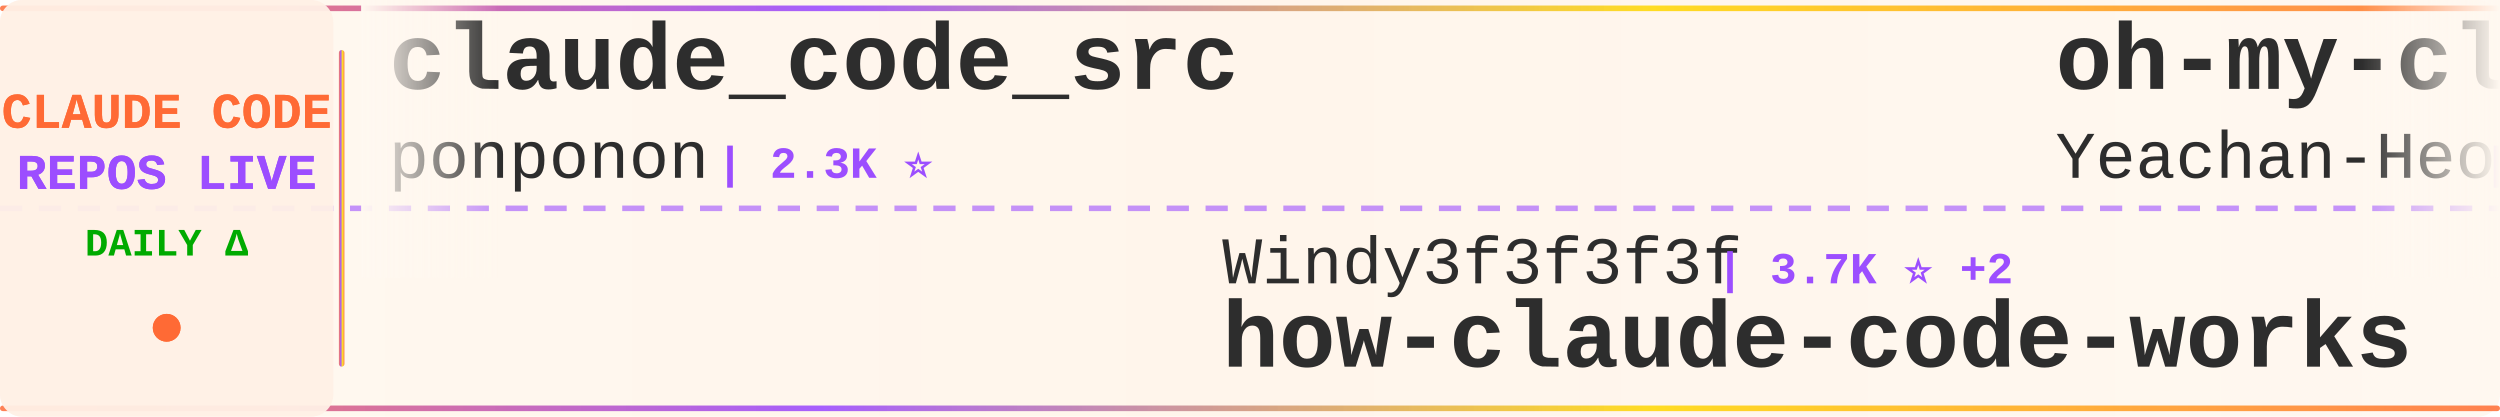
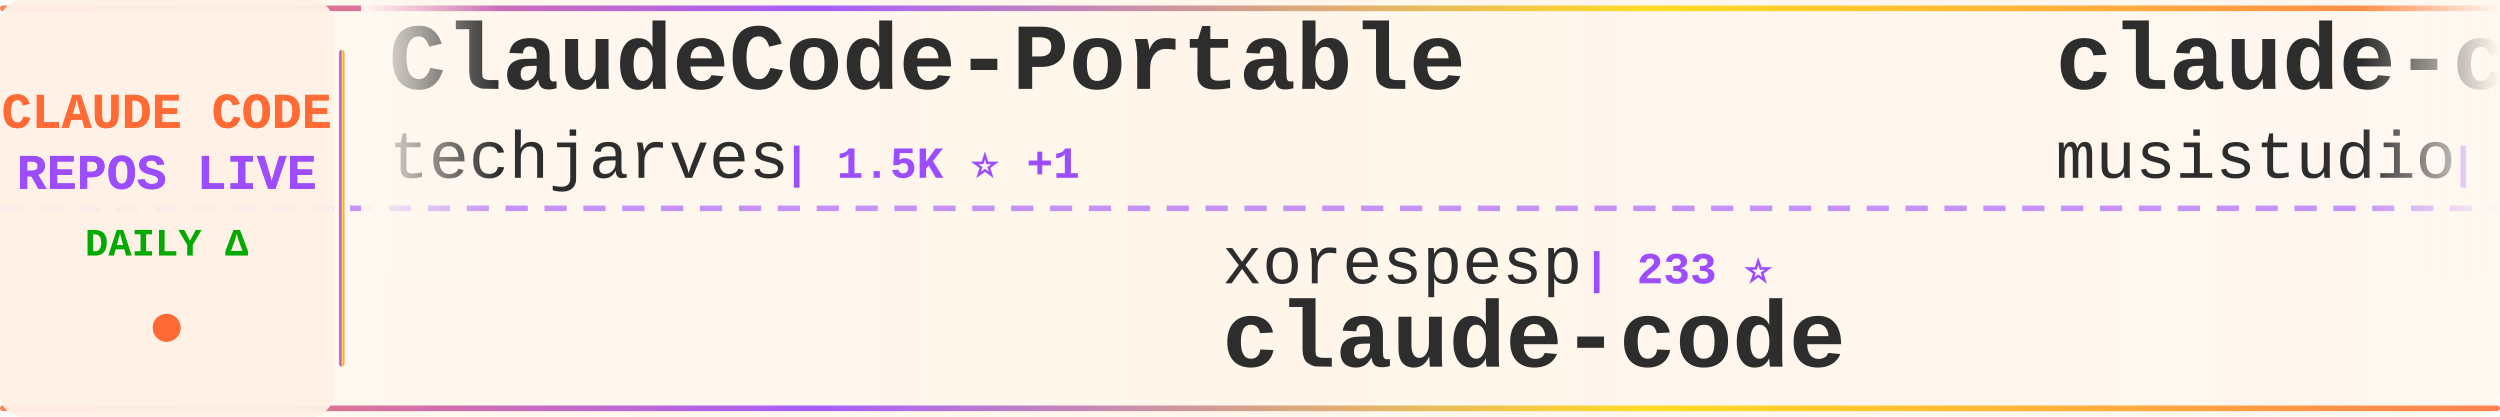
<svg xmlns="http://www.w3.org/2000/svg" width="900" height="150">
  <defs>
    <linearGradient id="tickerBg" x1="0%" y1="0%" x2="100%" y2="0%">
      <stop offset="0%" style="stop-color:#fff8f0;stop-opacity:0.98" />
      <stop offset="50%" style="stop-color:#fff5eb;stop-opacity:1" />
      <stop offset="100%" style="stop-color:#fff8f0;stop-opacity:0.98" />
    </linearGradient>
    <linearGradient id="borderGrad" x1="0%" y1="0%" x2="100%" y2="0%">
      <stop offset="0%" style="stop-color:#FF6B35;stop-opacity:0.85">
        <animate attributeName="stop-opacity" values="0.85;1;0.85" dur="2s" repeatCount="indefinite" />
      </stop>
      <stop offset="33%" style="stop-color:#9C4EFF;stop-opacity:0.9">
        <animate attributeName="stop-opacity" values="0.9;1;0.9" dur="2.2s" repeatCount="indefinite" />
      </stop>
      <stop offset="66%" style="stop-color:#FFD700;stop-opacity:0.85">
        <animate attributeName="stop-opacity" values="0.85;1;0.85" dur="1.8s" repeatCount="indefinite" />
      </stop>
      <stop offset="100%" style="stop-color:#FF6B35;stop-opacity:0.85">
        <animate attributeName="stop-opacity" values="0.85;1;0.85" dur="2s" repeatCount="indefinite" />
      </stop>
    </linearGradient>
    <filter id="textGlow">
      <feGaussianBlur stdDeviation="0.15" result="coloredBlur" />
      <feMerge>
        <feMergeNode in="coloredBlur" />
        <feMergeNode in="SourceGraphic" />
      </feMerge>
    </filter>
    <filter id="metricGlow">
      <feGaussianBlur stdDeviation="0.2" result="coloredBlur" />
      <feMerge>
        <feMergeNode in="coloredBlur" />
        <feMergeNode in="SourceGraphic" />
      </feMerge>
    </filter>
    <linearGradient id="leftFade" x1="0%" y1="0%" x2="100%" y2="0%">
      <stop offset="0%" style="stop-color:#fff8f0;stop-opacity:1" />
      <stop offset="100%" style="stop-color:#fff8f0;stop-opacity:0" />
    </linearGradient>
    <linearGradient id="rightFade" x1="0%" y1="0%" x2="100%" y2="0%">
      <stop offset="0%" style="stop-color:#fff8f0;stop-opacity:0" />
      <stop offset="100%" style="stop-color:#fff8f0;stop-opacity:1" />
    </linearGradient>
  </defs>
  <rect width="900" height="150" fill="url(#tickerBg)" rx="8" />
  <rect x="0" y="2" width="900" height="2" fill="url(#borderGrad)" rx="1" />
  <rect x="0" y="146" width="900" height="2" fill="url(#borderGrad)" rx="1" />
  <line x1="0" y1="75" x2="900" y2="75" stroke="#9C4EFF" stroke-width="2" stroke-dasharray="8 6" opacity="0.6" />
  <rect x="0" y="0" width="120" height="150" fill="#fff0e6" opacity="0.95" rx="8" />
  <text x="60" y="46" font-family="'Courier New', monospace" font-size="18" font-weight="bold" fill="#FF6B35" text-anchor="middle" filter="url(#textGlow)">
    CLAUDE CODE
  </text>
  <text x="60" y="68" font-family="'Courier New', monospace" font-size="18" font-weight="bold" fill="#9C4EFF" text-anchor="middle" filter="url(#textGlow)">
    REPOS LIVE
  </text>
  <text x="60" y="92" font-family="'Courier New', monospace" font-size="14" font-weight="bold" fill="#00aa00" text-anchor="middle">
    DAILY Δ
  </text>
  <circle cx="60" cy="118" r="5" fill="#FF6B35" filter="url(#metricGlow)">
    <animate attributeName="r" values="4;6;4" dur="1.5s" repeatCount="indefinite" />
    <animate attributeName="opacity" values="0.6;1;0.6" dur="1.5s" repeatCount="indefinite" />
  </circle>
  <rect x="122" y="18" width="2" height="114" fill="url(#borderGrad)" rx="1" />
  <clipPath id="tickerClip">
    <rect x="130" y="0" width="770" height="150" />
  </clipPath>
  <g clip-path="url(#tickerClip)">
    <g id="tickerItems">
      <animateTransform attributeName="transform" attributeType="XML" type="translate" from="0 0" to="-3000 0" dur="54s" repeatCount="indefinite" />
      <g transform="translate(0, 0)">
-         <text x="140" y="32" font-family="'Courier New', monospace" font-size="34" font-weight="bold" fill="#2d2d2d">claude_code_src</text>
-         <text x="140" y="64" font-family="'Courier New', monospace" font-size="24" font-weight="normal" fill="#2d2d2d" opacity="1.0">ponponon</text>
-         <text x="258" y="64" font-family="'Courier New', monospace" font-size="16" font-weight="bold" fill="#9C4EFF"> | 2.3K ⭐</text>
+         <text x="140" y="32" font-family="'Courier New', monospace" font-size="34" font-weight="bold" fill="#2d2d2d">ClaudeCode-Portable</text>
+         <text x="140" y="64" font-family="'Courier New', monospace" font-size="24" font-weight="normal" fill="#2d2d2d" opacity="1.0">techjarves</text>
+         <text x="282" y="64" font-family="'Courier New', monospace" font-size="16" font-weight="bold" fill="#9C4EFF"> | 1.5K ⭐ +1</text>
      </g>
      <g transform="translate(300, 0)">
-         <text x="140" y="102" font-family="'Courier New', monospace" font-size="24" font-weight="normal" fill="#2d2d2d" opacity="1.0">Windy3f3f3f3f</text>
-         <text x="318" y="102" font-family="'Courier New', monospace" font-size="16" font-weight="bold" fill="#9C4EFF"> | 3.7K ⭐ +2</text>
-         <text x="140" y="132" font-family="'Courier New', monospace" font-size="34" font-weight="bold" fill="#2d2d2d">how-claude-code-works</text>
+         <text x="140" y="102" font-family="'Courier New', monospace" font-size="24" font-weight="normal" fill="#2d2d2d" opacity="1.0">xorespesp</text>
+         <text x="270" y="102" font-family="'Courier New', monospace" font-size="16" font-weight="bold" fill="#9C4EFF"> | 233 ⭐</text>
+         <text x="140" y="132" font-family="'Courier New', monospace" font-size="34" font-weight="bold" fill="#2d2d2d">claude-code</text>
      </g>
      <g transform="translate(600, 0)">
-         <text x="140" y="32" font-family="'Courier New', monospace" font-size="34" font-weight="bold" fill="#2d2d2d">oh-my-claudecode</text>
-         <text x="140" y="64" font-family="'Courier New', monospace" font-size="24" font-weight="normal" fill="#2d2d2d" opacity="1.0">Yeachan-Heo</text>
-         <text x="294" y="64" font-family="'Courier New', monospace" font-size="16" font-weight="bold" fill="#9C4EFF"> | 39.5K ⭐ +8</text>
+         <text x="140" y="32" font-family="'Courier New', monospace" font-size="34" font-weight="bold" fill="#2d2d2d">claude-code-router</text>
+         <text x="140" y="64" font-family="'Courier New', monospace" font-size="24" font-weight="normal" fill="#2d2d2d" opacity="1.0">musistudio</text>
+         <text x="282" y="64" font-family="'Courier New', monospace" font-size="16" font-weight="bold" fill="#9C4EFF"> | 37.5K ⭐ +4</text>
      </g>
      <g transform="translate(900, 0)">
-         <text x="140" y="102" font-family="'Courier New', monospace" font-size="24" font-weight="normal" fill="#2d2d2d" opacity="1.0">Windy3f3f3f3f</text>
-         <text x="318" y="102" font-family="'Courier New', monospace" font-size="16" font-weight="bold" fill="#9C4EFF"> | 2.7K ⭐ +1</text>
-         <text x="140" y="132" font-family="'Courier New', monospace" font-size="34" font-weight="bold" fill="#2d2d2d">claude-code-from-scratch</text>
+         <text x="140" y="102" font-family="'Courier New', monospace" font-size="24" font-weight="normal" fill="#2d2d2d" opacity="1.0">guanshan</text>
+         <text x="258" y="102" font-family="'Courier New', monospace" font-size="16" font-weight="bold" fill="#9C4EFF"> | 60 ⭐</text>
+         <text x="140" y="132" font-family="'Courier New', monospace" font-size="34" font-weight="bold" fill="#2d2d2d">ClaudeCode</text>
      </g>
      <g transform="translate(1200, 0)">
-         <text x="140" y="32" font-family="'Courier New', monospace" font-size="34" font-weight="bold" fill="#2d2d2d">claude-code</text>
-         <text x="140" y="64" font-family="'Courier New', monospace" font-size="24" font-weight="normal" fill="#2d2d2d" opacity="1.0">isboyjc</text>
-         <text x="246" y="64" font-family="'Courier New', monospace" font-size="16" font-weight="bold" fill="#9C4EFF"> | 161 ⭐</text>
+         <text x="140" y="32" font-family="'Courier New', monospace" font-size="34" font-weight="bold" fill="#2d2d2d">skills</text>
+         <text x="140" y="64" font-family="'Courier New', monospace" font-size="24" font-weight="normal" fill="#2d2d2d" opacity="1.0">anthropics</text>
+         <text x="282" y="64" font-family="'Courier New', monospace" font-size="16" font-weight="bold" fill="#9C4EFF"> | 179.5K ⭐ +26</text>
      </g>
      <g transform="translate(1500, 0)">
+         <text x="140" y="102" font-family="'Courier New', monospace" font-size="24" font-weight="normal" fill="#2d2d2d" opacity="1.0">hangsman</text>
+         <text x="258" y="102" font-family="'Courier New', monospace" font-size="16" font-weight="bold" fill="#9C4EFF"> | 797 ⭐</text>
+         <text x="140" y="132" font-family="'Courier New', monospace" font-size="34" font-weight="bold" fill="#2d2d2d">claude-code-source</text>
+       </g>
+       <g transform="translate(1800, 0)">
+         <text x="140" y="32" font-family="'Courier New', monospace" font-size="34" font-weight="bold" fill="#2d2d2d">claude-code-tips</text>
+         <text x="140" y="64" font-family="'Courier New', monospace" font-size="24" font-weight="normal" fill="#2d2d2d" opacity="1.0">ykdojo</text>
+         <text x="234" y="64" font-family="'Courier New', monospace" font-size="16" font-weight="bold" fill="#9C4EFF"> | 10.2K ⭐ +2</text>
+       </g>
+       <g transform="translate(2100, 0)">
+         <text x="140" y="102" font-family="'Courier New', monospace" font-size="24" font-weight="normal" fill="#2d2d2d" opacity="1.0">luyao618</text>
+         <text x="258" y="102" font-family="'Courier New', monospace" font-size="16" font-weight="bold" fill="#9C4EFF"> | 1.7K ⭐</text>
+         <text x="140" y="132" font-family="'Courier New', monospace" font-size="34" font-weight="bold" fill="#2d2d2d">Claude-Code-Source-Study</text>
+       </g>
+       <g transform="translate(2400, 0)">
+         <text x="140" y="32" font-family="'Courier New', monospace" font-size="34" font-weight="bold" fill="#2d2d2d">learn-claude-code</text>
+         <text x="140" y="64" font-family="'Courier New', monospace" font-size="24" font-weight="normal" fill="#2d2d2d" opacity="1.0">shareAI-lab</text>
+         <text x="294" y="64" font-family="'Courier New', monospace" font-size="16" font-weight="bold" fill="#9C4EFF"> | 78.0K ⭐ +12</text>
+       </g>
+       <g transform="translate(2700, 0)">
        <text x="140" y="102" font-family="'Courier New', monospace" font-size="24" font-weight="normal" fill="#2d2d2d" opacity="1.0">freestylefly</text>
        <text x="306" y="102" font-family="'Courier New', monospace" font-size="16" font-weight="bold" fill="#9C4EFF"> | 130 ⭐</text>
        <text x="140" y="132" font-family="'Courier New', monospace" font-size="34" font-weight="bold" fill="#2d2d2d">claude-code</text>
      </g>
-       <g transform="translate(1800, 0)">
-         <text x="140" y="32" font-family="'Courier New', monospace" font-size="34" font-weight="bold" fill="#2d2d2d">claude-code</text>
-         <text x="140" y="64" font-family="'Courier New', monospace" font-size="24" font-weight="normal" fill="#2d2d2d" opacity="1.0">Onewon</text>
-         <text x="234" y="64" font-family="'Courier New', monospace" font-size="16" font-weight="bold" fill="#9C4EFF"> | 182 ⭐</text>
-       </g>
-       <g transform="translate(2100, 0)">
-         <text x="140" y="102" font-family="'Courier New', monospace" font-size="24" font-weight="normal" fill="#2d2d2d" opacity="1.0">chauncygu</text>
-         <text x="270" y="102" font-family="'Courier New', monospace" font-size="16" font-weight="bold" fill="#9C4EFF"> | 2.8K ⭐ -1</text>
-         <text x="140" y="132" font-family="'Courier New', monospace" font-size="34" font-weight="bold" fill="#2d2d2d">collection-claude-code-s...</text>
-       </g>
-       <g transform="translate(2400, 0)">
-         <text x="140" y="32" font-family="'Courier New', monospace" font-size="34" font-weight="bold" fill="#2d2d2d">claude-code-templates</text>
-         <text x="140" y="64" font-family="'Courier New', monospace" font-size="24" font-weight="normal" fill="#2d2d2d" opacity="1.0">davila7</text>
-         <text x="246" y="64" font-family="'Courier New', monospace" font-size="16" font-weight="bold" fill="#9C4EFF"> | 32.3K ⭐ +16</text>
-       </g>
-       <g transform="translate(2700, 0)">
-         <text x="140" y="102" font-family="'Courier New', monospace" font-size="24" font-weight="normal" fill="#2d2d2d" opacity="1.0">LING71671</text>
-         <text x="270" y="102" font-family="'Courier New', monospace" font-size="16" font-weight="bold" fill="#9C4EFF"> | 961 ⭐</text>
-         <text x="140" y="132" font-family="'Courier New', monospace" font-size="34" font-weight="bold" fill="#2d2d2d">Open-ClaudeCode</text>
-       </g>
      <g transform="translate(3000, 0)">
-         <text x="140" y="32" font-family="'Courier New', monospace" font-size="34" font-weight="bold" fill="#2d2d2d">claude_code_src</text>
-         <text x="140" y="64" font-family="'Courier New', monospace" font-size="24" font-weight="normal" fill="#2d2d2d" opacity="1.0">ponponon</text>
-         <text x="258" y="64" font-family="'Courier New', monospace" font-size="16" font-weight="bold" fill="#9C4EFF"> | 2.3K ⭐</text>
+         <text x="140" y="32" font-family="'Courier New', monospace" font-size="34" font-weight="bold" fill="#2d2d2d">ClaudeCode-Portable</text>
+         <text x="140" y="64" font-family="'Courier New', monospace" font-size="24" font-weight="normal" fill="#2d2d2d" opacity="1.0">techjarves</text>
+         <text x="282" y="64" font-family="'Courier New', monospace" font-size="16" font-weight="bold" fill="#9C4EFF"> | 1.5K ⭐ +1</text>
      </g>
      <g transform="translate(3300, 0)">
-         <text x="140" y="102" font-family="'Courier New', monospace" font-size="24" font-weight="normal" fill="#2d2d2d" opacity="1.0">Windy3f3f3f3f</text>
-         <text x="318" y="102" font-family="'Courier New', monospace" font-size="16" font-weight="bold" fill="#9C4EFF"> | 3.7K ⭐ +2</text>
-         <text x="140" y="132" font-family="'Courier New', monospace" font-size="34" font-weight="bold" fill="#2d2d2d">how-claude-code-works</text>
+         <text x="140" y="102" font-family="'Courier New', monospace" font-size="24" font-weight="normal" fill="#2d2d2d" opacity="1.0">xorespesp</text>
+         <text x="270" y="102" font-family="'Courier New', monospace" font-size="16" font-weight="bold" fill="#9C4EFF"> | 233 ⭐</text>
+         <text x="140" y="132" font-family="'Courier New', monospace" font-size="34" font-weight="bold" fill="#2d2d2d">claude-code</text>
      </g>
      <g transform="translate(3600, 0)">
-         <text x="140" y="32" font-family="'Courier New', monospace" font-size="34" font-weight="bold" fill="#2d2d2d">oh-my-claudecode</text>
-         <text x="140" y="64" font-family="'Courier New', monospace" font-size="24" font-weight="normal" fill="#2d2d2d" opacity="1.0">Yeachan-Heo</text>
-         <text x="294" y="64" font-family="'Courier New', monospace" font-size="16" font-weight="bold" fill="#9C4EFF"> | 39.5K ⭐ +8</text>
+         <text x="140" y="32" font-family="'Courier New', monospace" font-size="34" font-weight="bold" fill="#2d2d2d">claude-code-router</text>
+         <text x="140" y="64" font-family="'Courier New', monospace" font-size="24" font-weight="normal" fill="#2d2d2d" opacity="1.0">musistudio</text>
+         <text x="282" y="64" font-family="'Courier New', monospace" font-size="16" font-weight="bold" fill="#9C4EFF"> | 37.5K ⭐ +4</text>
      </g>
      <g transform="translate(3900, 0)">
-         <text x="140" y="102" font-family="'Courier New', monospace" font-size="24" font-weight="normal" fill="#2d2d2d" opacity="1.0">Windy3f3f3f3f</text>
-         <text x="318" y="102" font-family="'Courier New', monospace" font-size="16" font-weight="bold" fill="#9C4EFF"> | 2.7K ⭐ +1</text>
-         <text x="140" y="132" font-family="'Courier New', monospace" font-size="34" font-weight="bold" fill="#2d2d2d">claude-code-from-scratch</text>
+         <text x="140" y="102" font-family="'Courier New', monospace" font-size="24" font-weight="normal" fill="#2d2d2d" opacity="1.0">guanshan</text>
+         <text x="258" y="102" font-family="'Courier New', monospace" font-size="16" font-weight="bold" fill="#9C4EFF"> | 60 ⭐</text>
+         <text x="140" y="132" font-family="'Courier New', monospace" font-size="34" font-weight="bold" fill="#2d2d2d">ClaudeCode</text>
      </g>
    </g>
  </g>
  <rect x="130" y="0" width="50" height="100" fill="url(#leftFade)" />
  <rect x="850" y="0" width="50" height="100" fill="url(#rightFade)" />
</svg>
